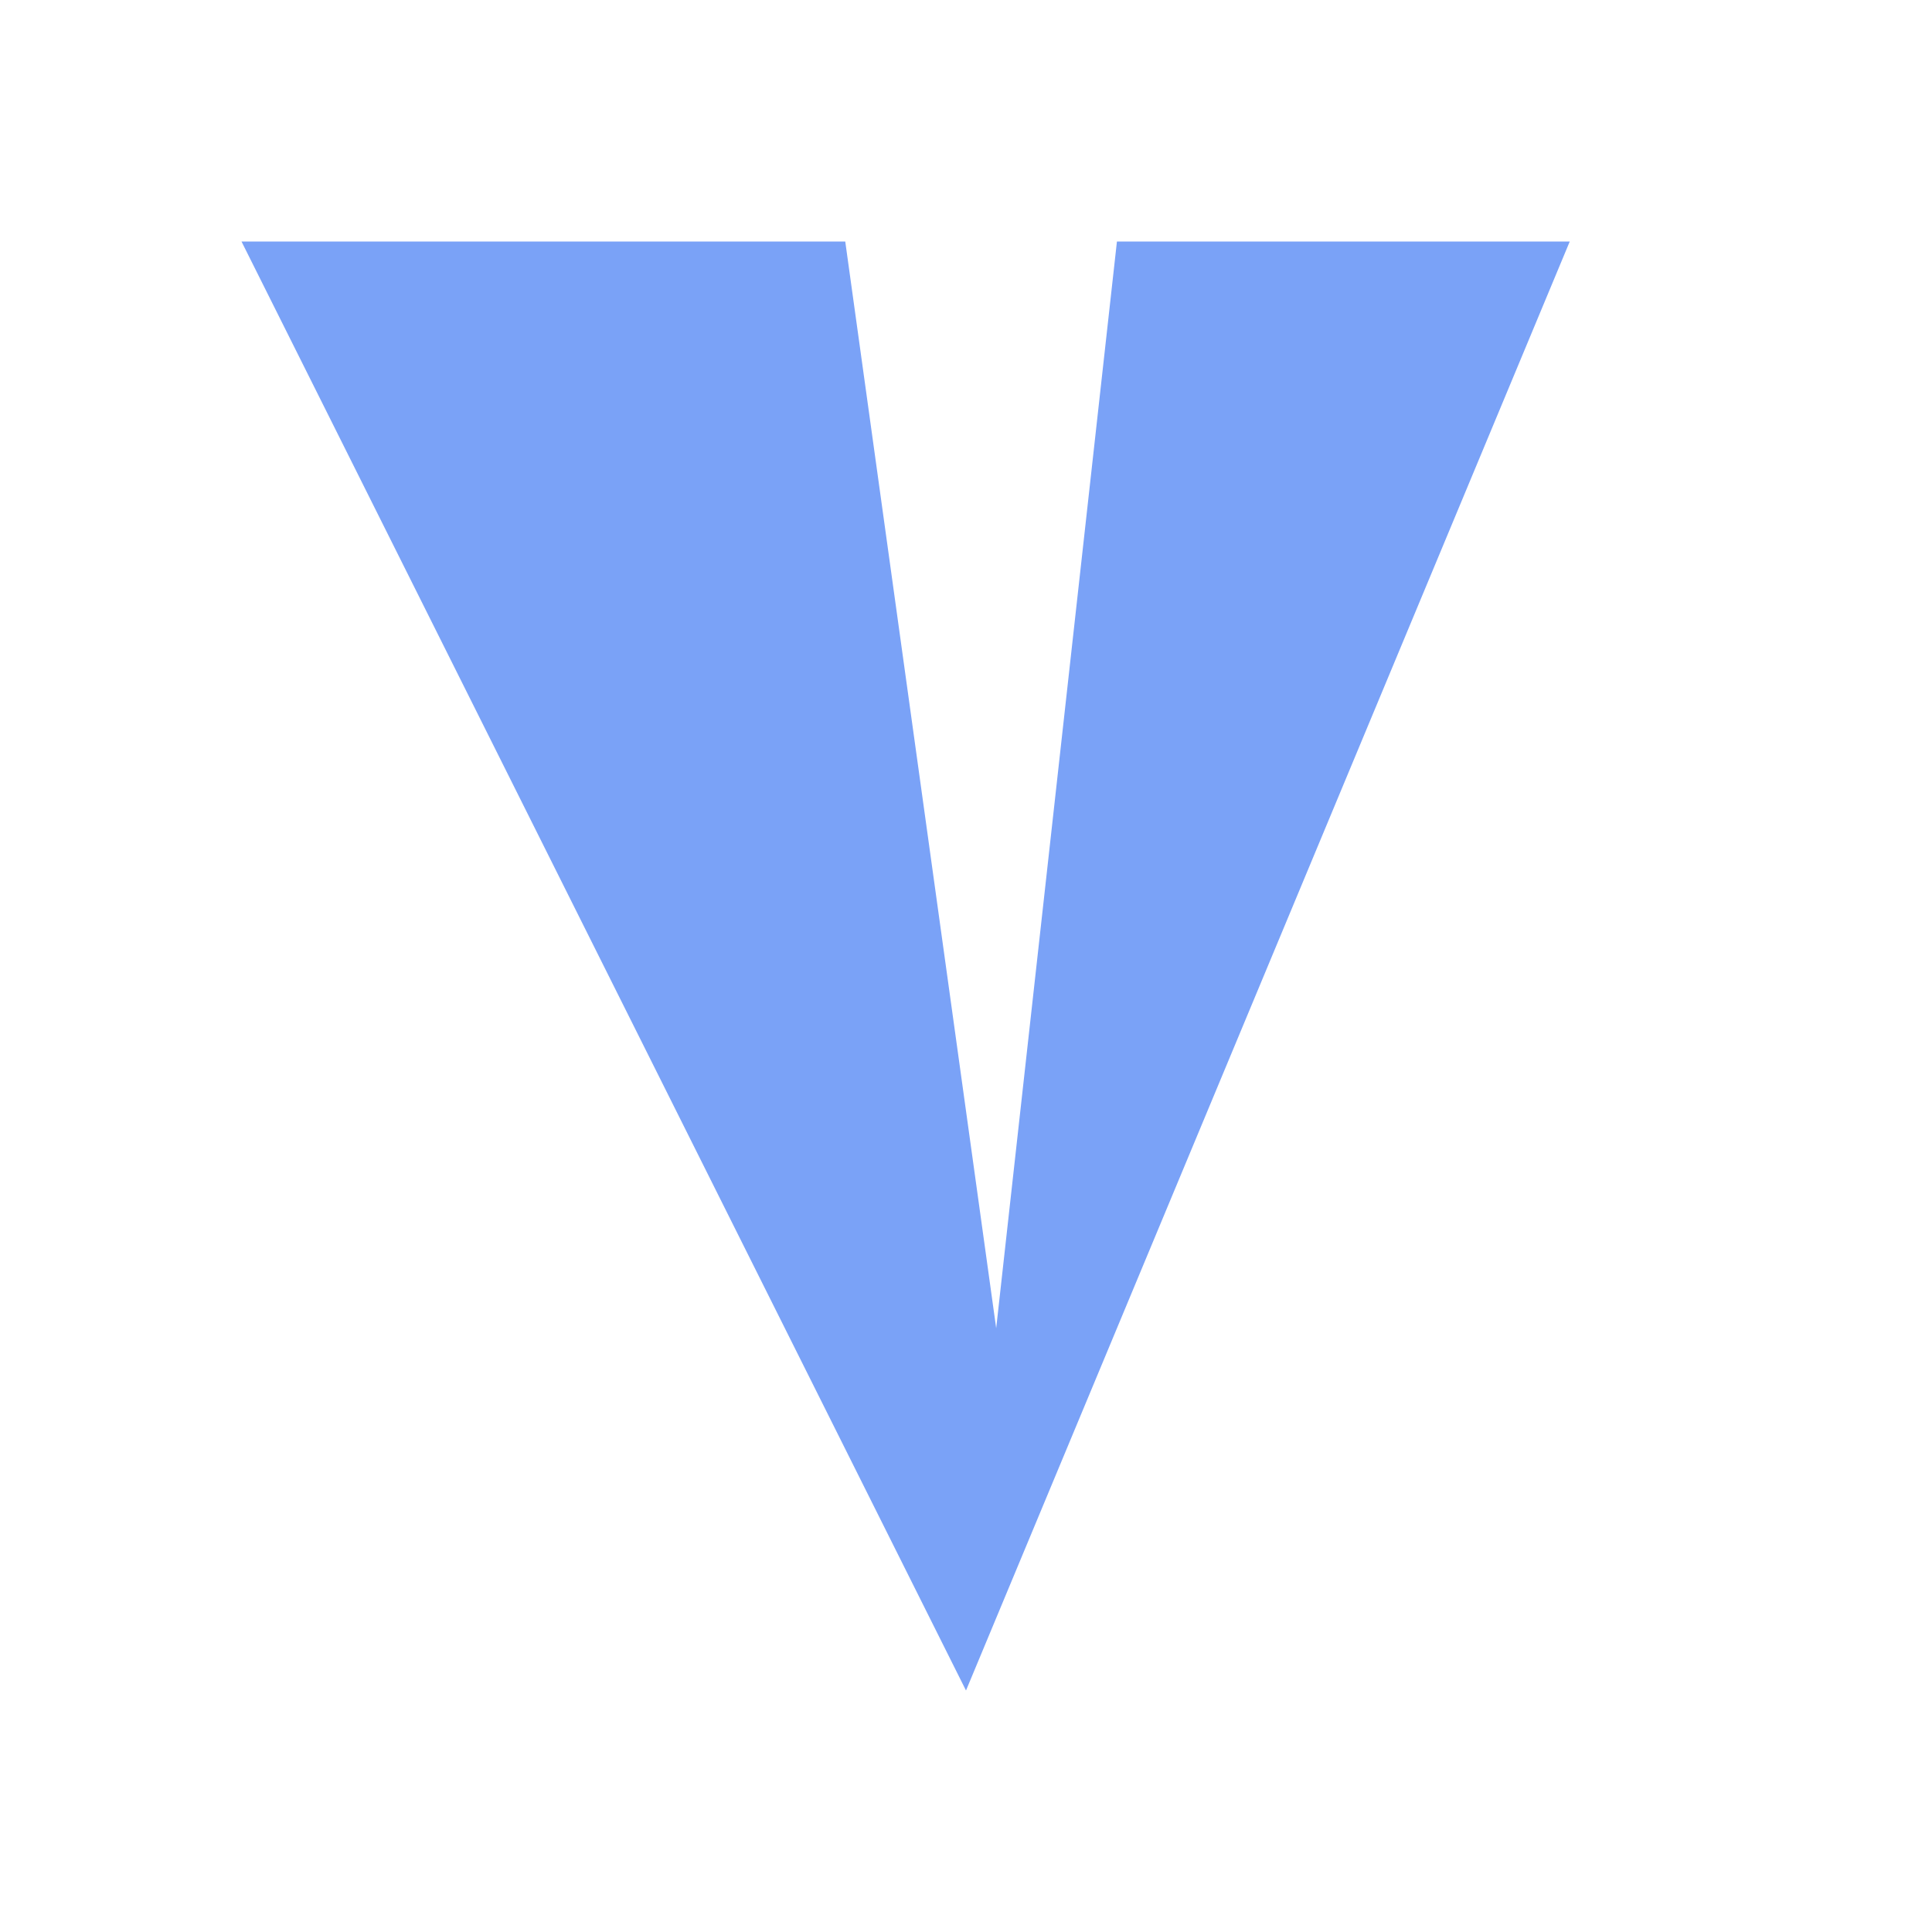
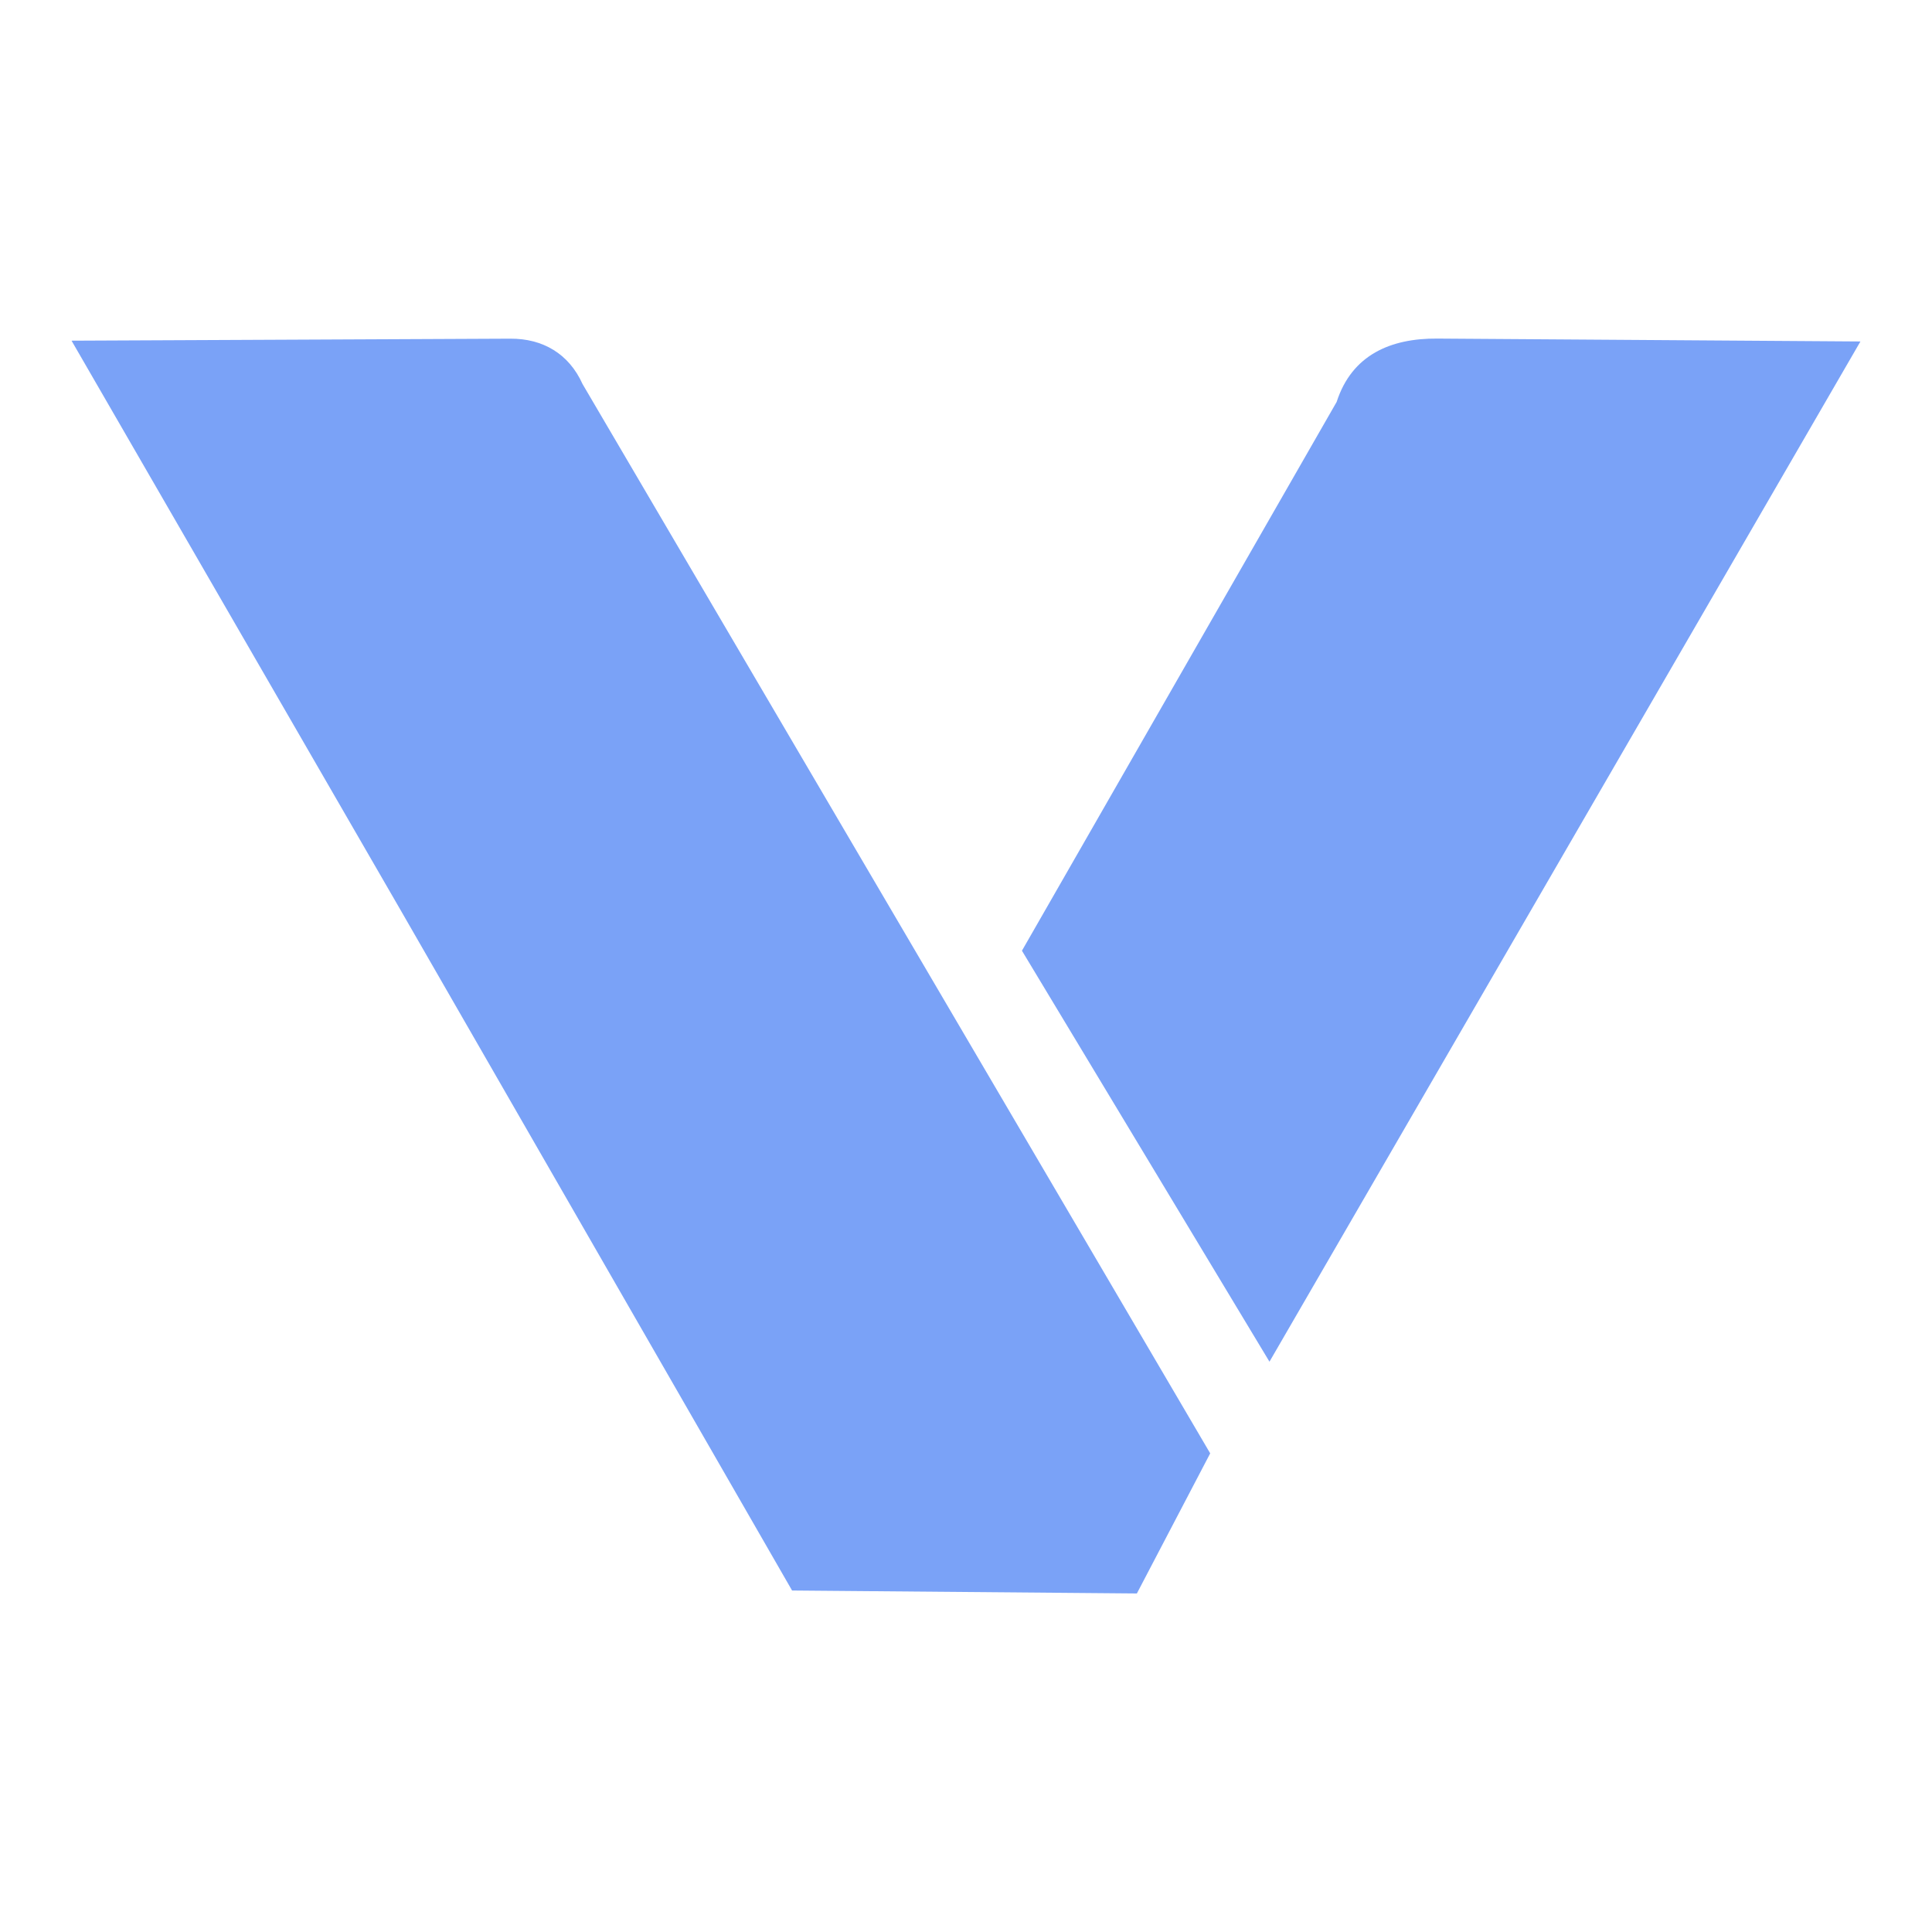
- <svg xmlns="http://www.w3.org/2000/svg" id="vellum-mark" version="1.1" viewBox="0 0 128 128">
-   <path fill="#7aa2f7" d="M16 16 H56 L66 88 L74 16 H104 L64 112 Z" />
+ <svg xmlns="http://www.w3.org/2000/svg" id="vellum-mark" version="1.1" viewBox="35.59 461.5 980.74 980.74">
+   <path fill="#7aa2f7" d="M649.92,1199.26l-318.59-542.77c-6.96-15.46-20.23-23.15-36.67-23.07l-222.75,1.02,167.48,289.83,198.28,344.62,175.03,1.5,37.22-71.12Z" />
+   <path fill="#7aa2f7" d="M680.02,1152.72l299.98-517.88-214.88-1.47c-23.47-.16-43.28,8.19-51,32.14l-159.76,278.6,125.65,208.62Z" />
</svg>
